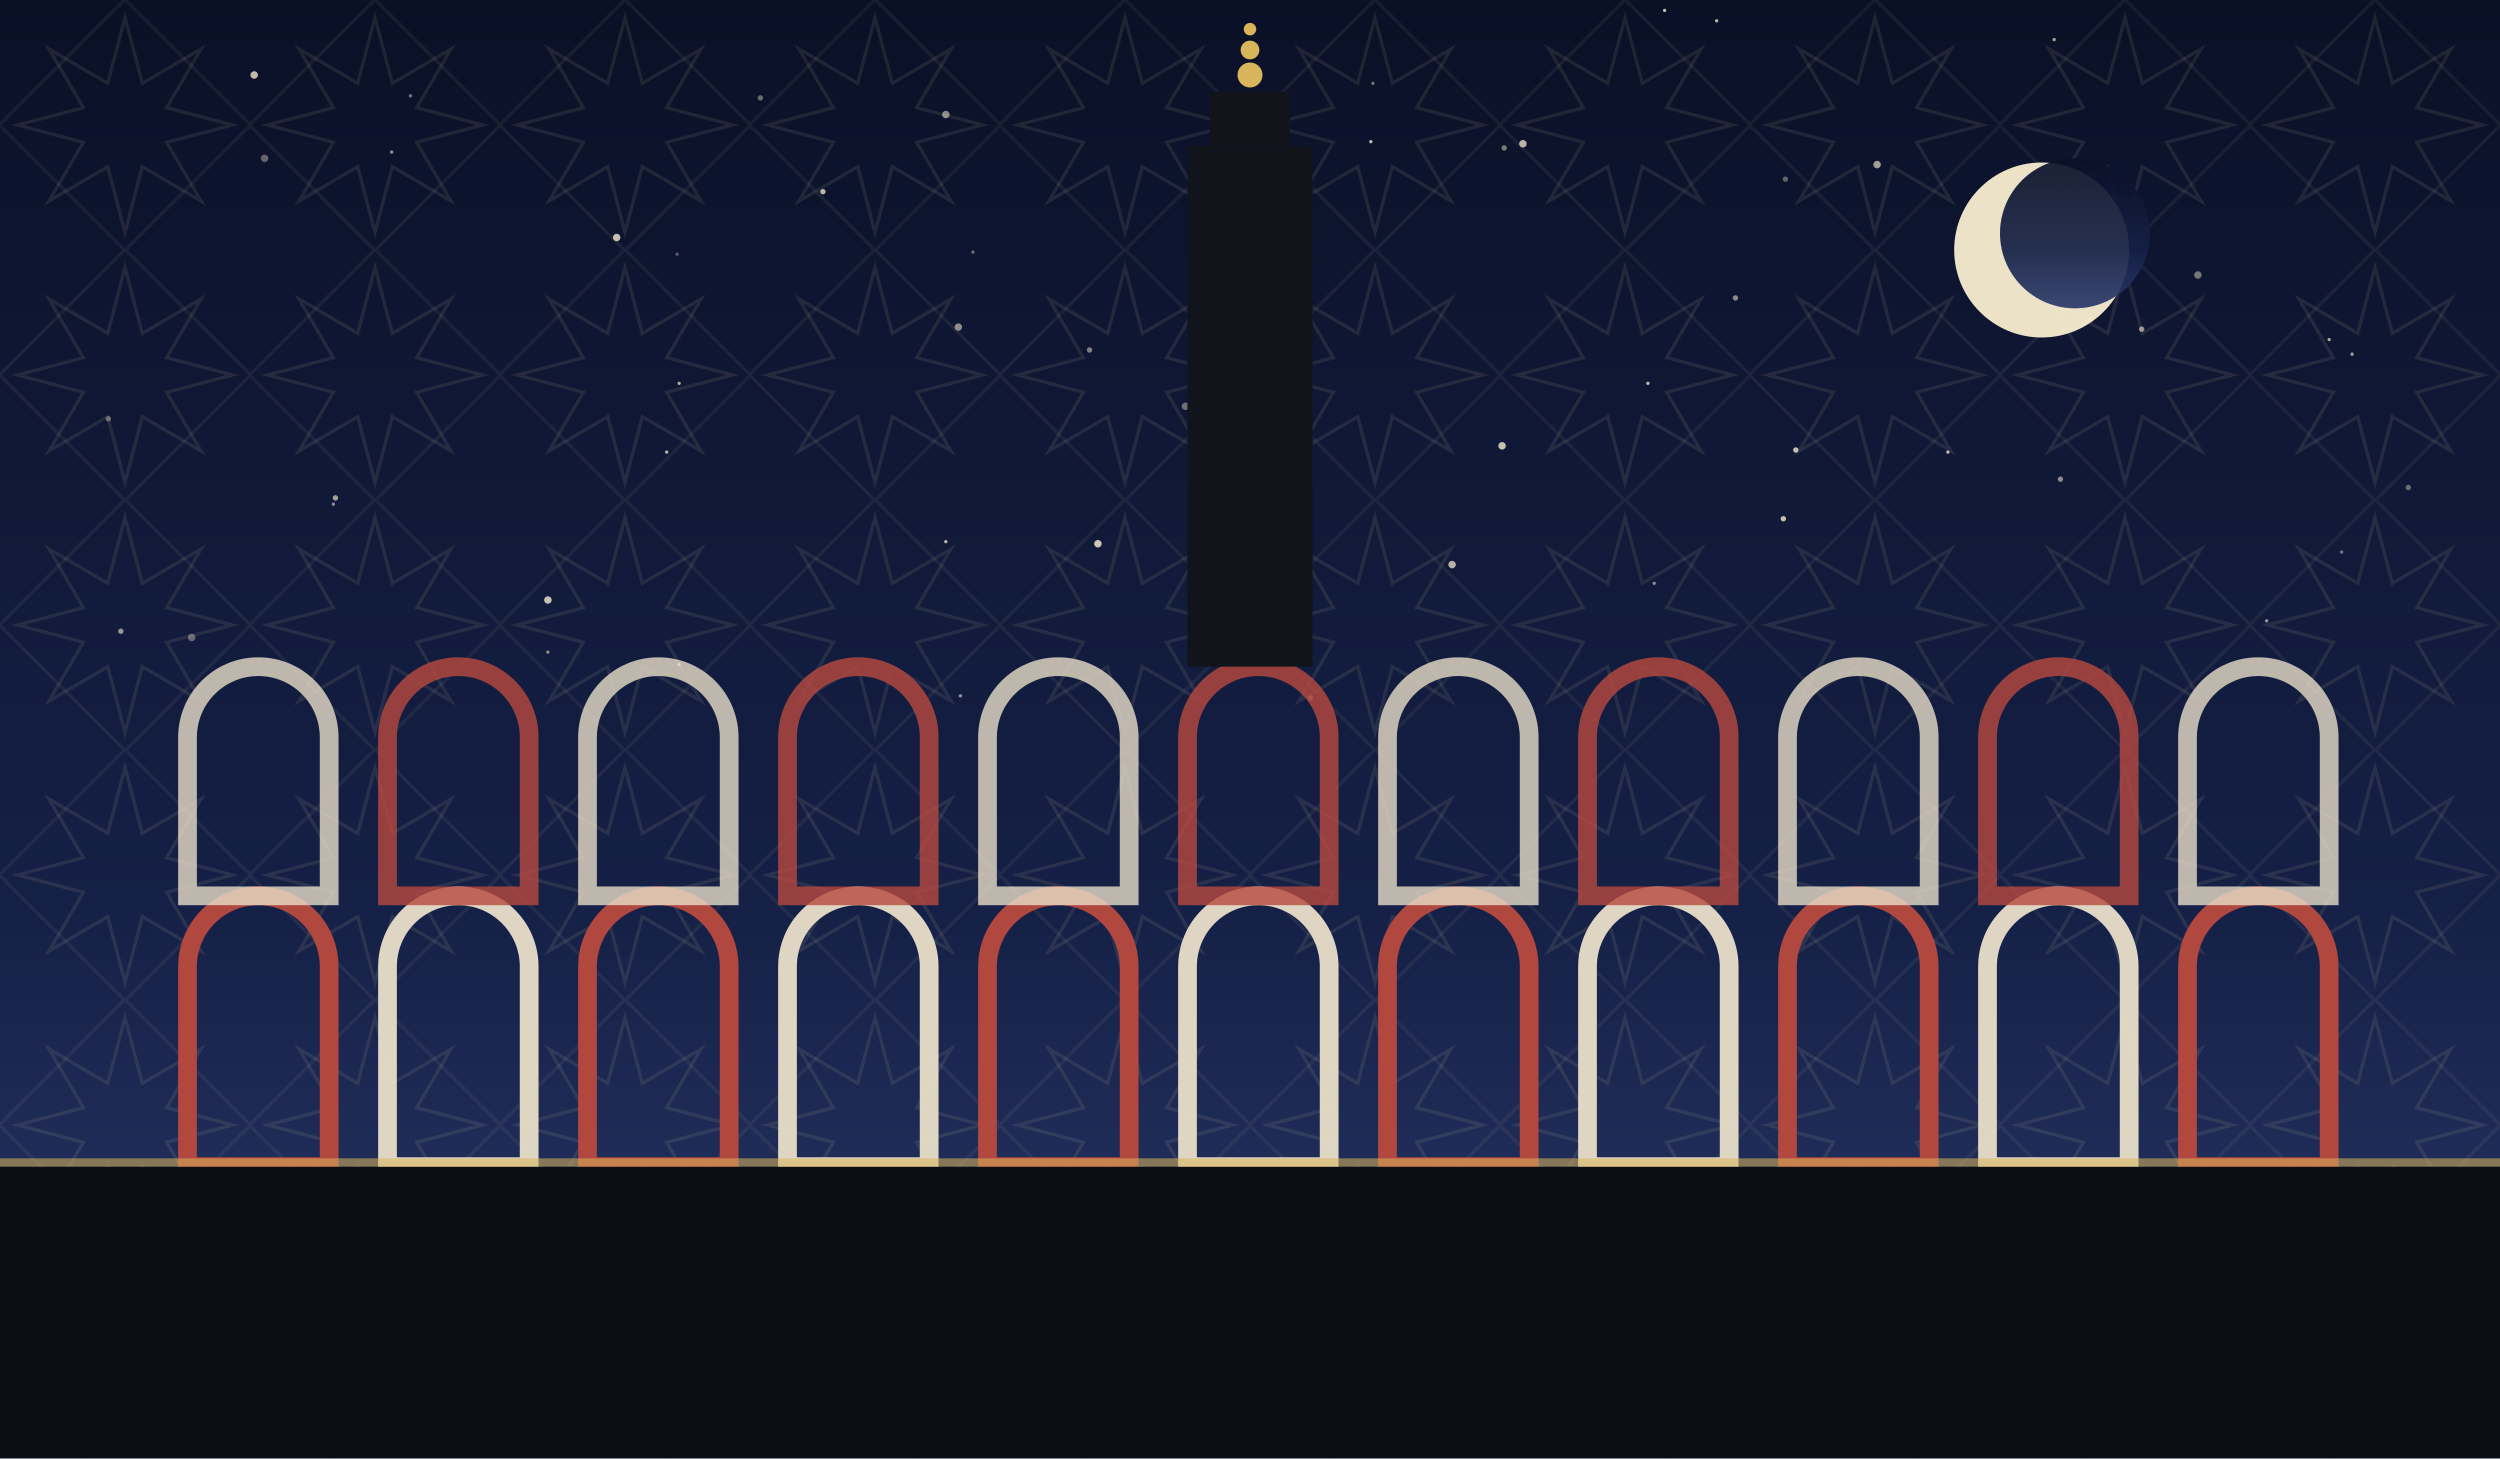
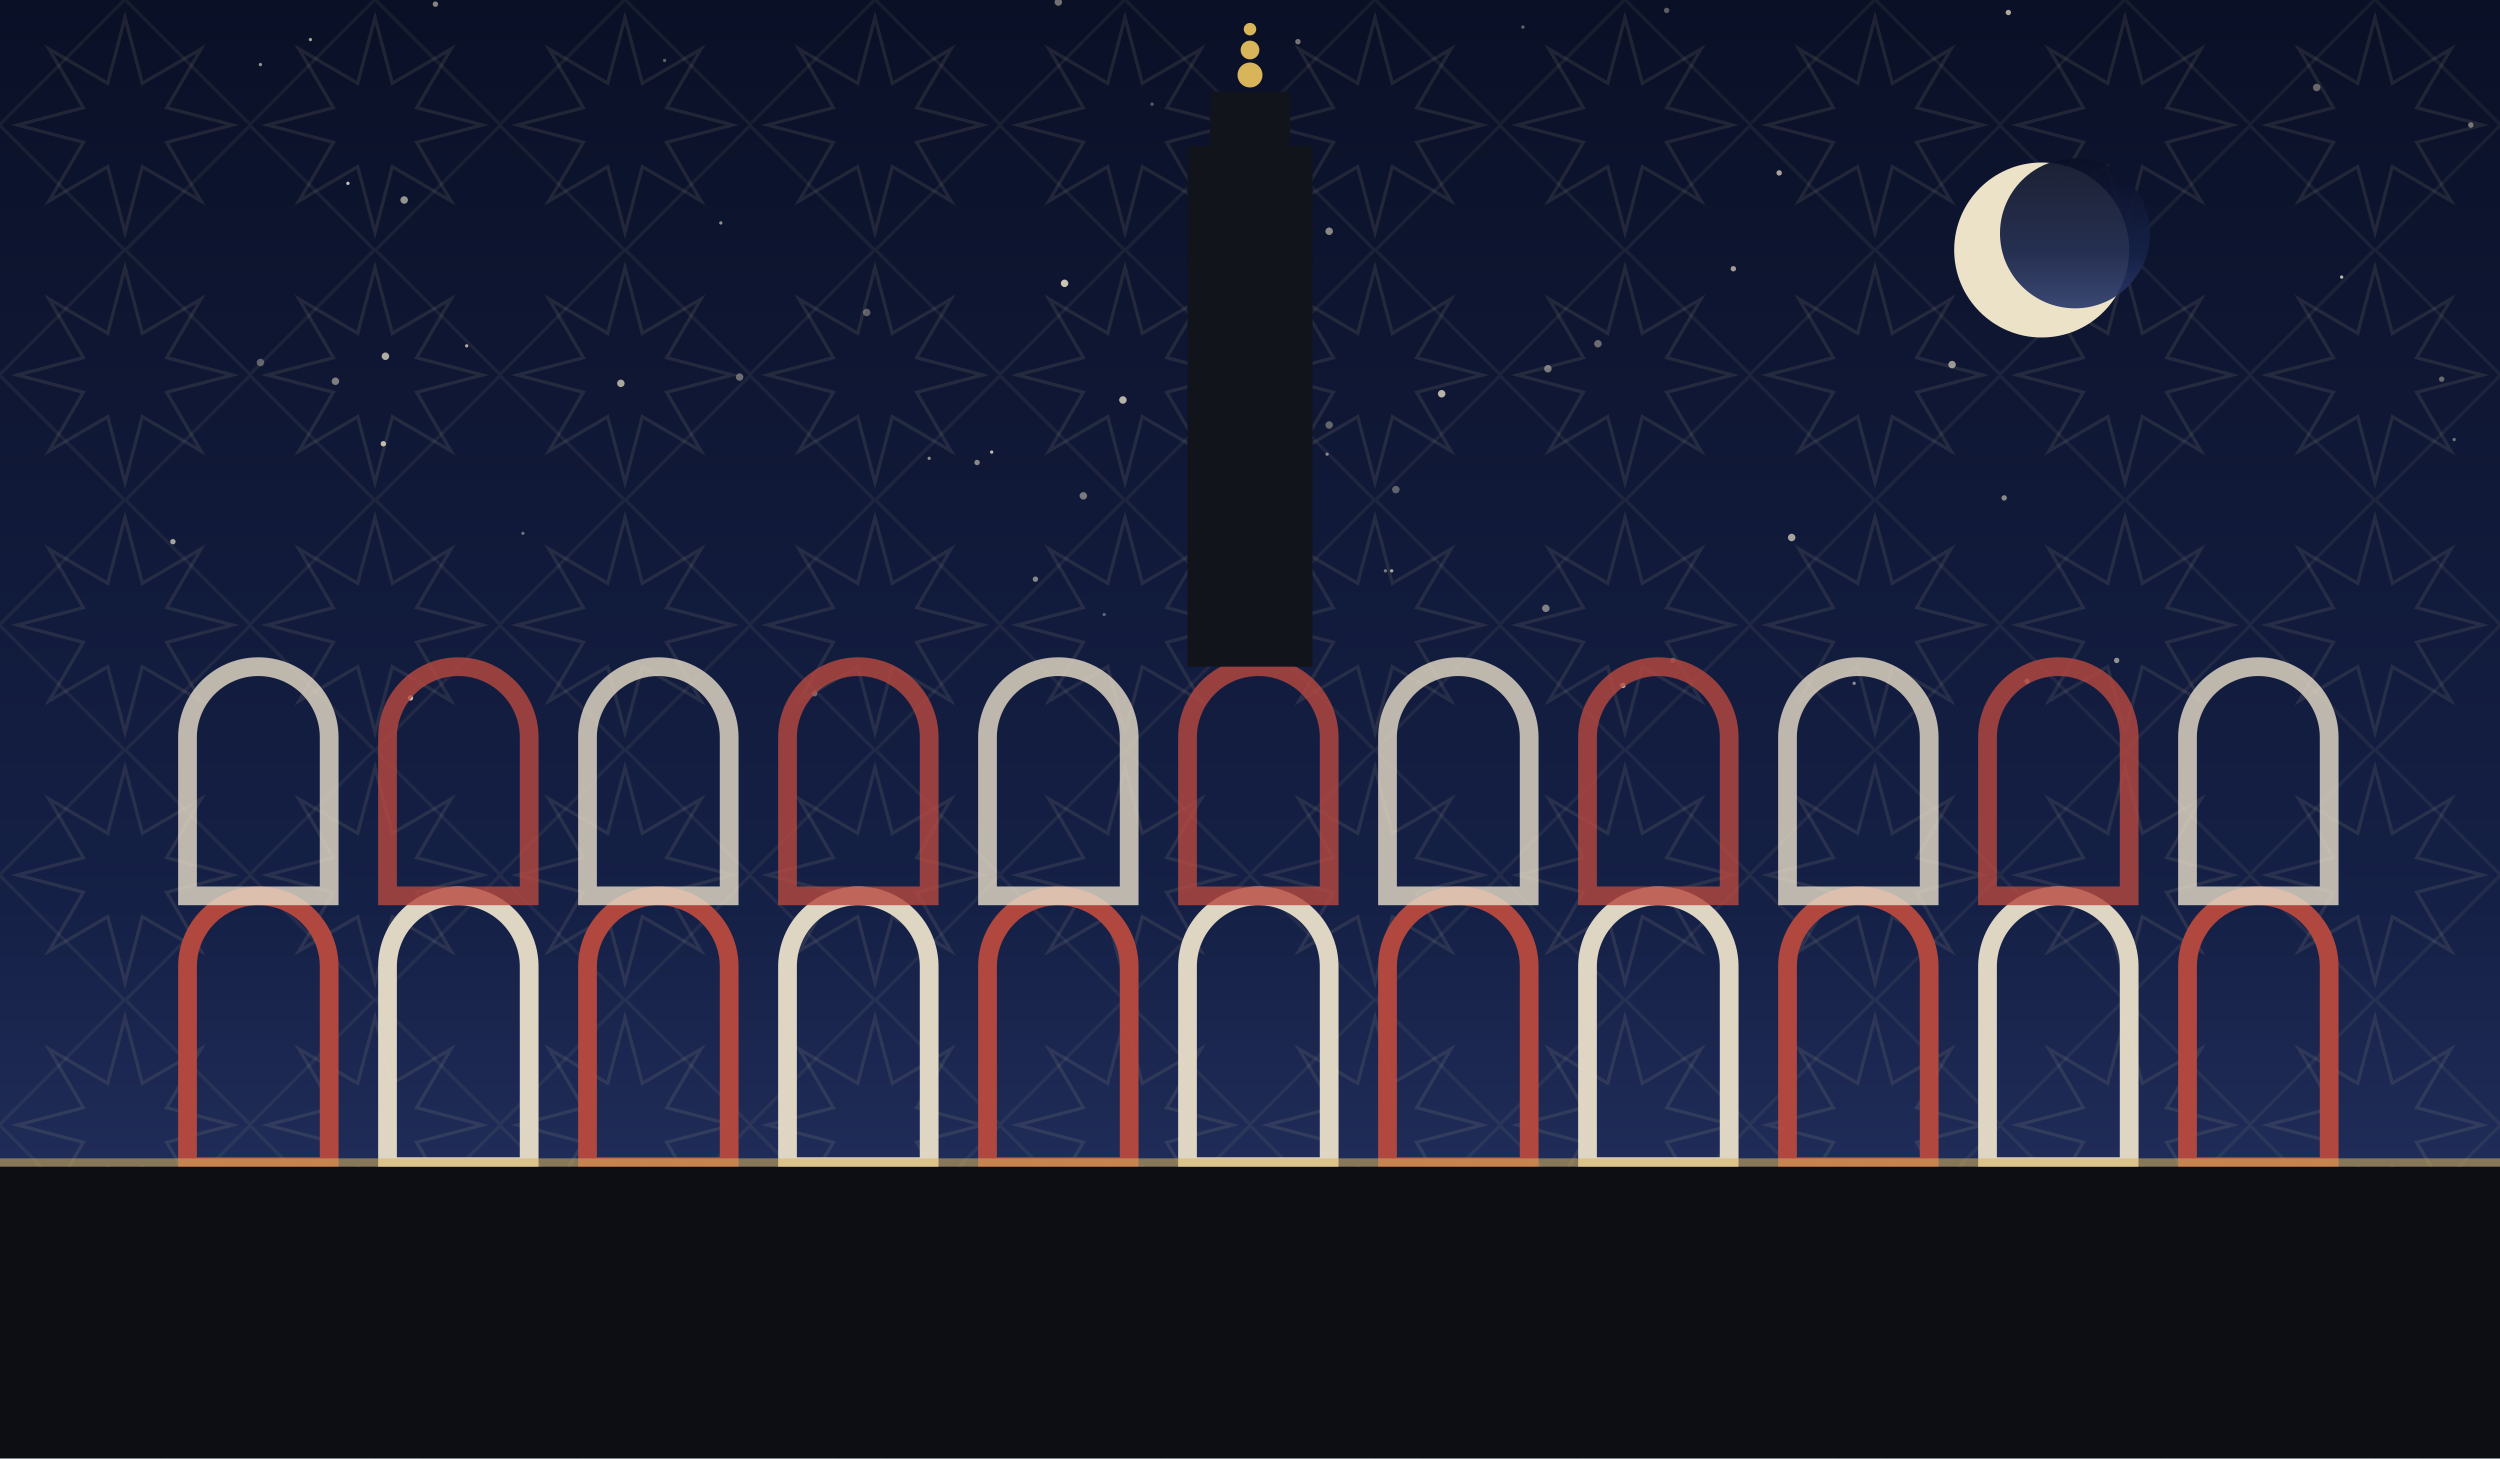
<svg xmlns="http://www.w3.org/2000/svg" viewBox="0 0 1200 700" role="img">
  <defs>
    <linearGradient id="sky" x1="0" y1="0" x2="0" y2="1">
      <stop offset="0" stop-color="#0a1026" />
      <stop offset="0.62" stop-color="#152046" />
      <stop offset="1" stop-color="#2b3a6b" />
    </linearGradient>
    <pattern id="g1" width="120" height="120" patternUnits="userSpaceOnUse">
      <polygon points="111.6,60.0 80.0,68.3 96.5,96.5 68.3,80.0 60.0,111.6 51.7,80.0 23.5,96.5 40.0,68.3 8.4,60.0 40.0,51.7 23.5,23.5 51.7,40.0 60.0,8.4 68.3,40.0 96.5,23.5 80.0,51.7" fill="none" stroke="#e8d9a8" stroke-width="1.6" opacity="0.1" />
      <rect x="17.4" y="17.4" width="85.2" height="85.2" fill="none" stroke="#e8d9a8" stroke-width="1.6" opacity="0.07" transform="rotate(45 60.0 60.0)" />
    </pattern>
  </defs>
  <rect width="1200" height="700" fill="url(#sky)" />
  <rect width="1200" height="700" fill="url(#g1)" />
-   <circle cx="1003" cy="153" r="1.3" fill="#f7ecd2" opacity="0.44" />
-   <circle cx="197" cy="46" r="0.8" fill="#f7ecd2" opacity="0.47" />
-   <circle cx="296" cy="114" r="1.8" fill="#f7ecd2" opacity="0.79" />
-   <circle cx="460" cy="157" r="1.8" fill="#f7ecd2" opacity="0.55" />
-   <circle cx="569" cy="195" r="1.8" fill="#f7ecd2" opacity="0.40" />
-   <circle cx="263" cy="288" r="1.8" fill="#f7ecd2" opacity="0.79" />
-   <circle cx="862" cy="216" r="1.3" fill="#f7ecd2" opacity="0.77" />
-   <circle cx="326" cy="319" r="0.8" fill="#f7ecd2" opacity="0.79" />
-   <circle cx="935" cy="217" r="0.8" fill="#f7ecd2" opacity="0.80" />
-   <circle cx="1129" cy="170" r="0.8" fill="#f7ecd2" opacity="0.65" />
-   <circle cx="1028" cy="158" r="1.3" fill="#f7ecd2" opacity="0.59" />
-   <circle cx="992" cy="121" r="0.8" fill="#f7ecd2" opacity="0.67" />
-   <circle cx="901" cy="79" r="1.8" fill="#f7ecd2" opacity="0.64" />
-   <circle cx="395" cy="92" r="1.3" fill="#f7ecd2" opacity="0.75" />
-   <circle cx="794" cy="280" r="0.8" fill="#f7ecd2" opacity="0.55" />
-   <circle cx="58" cy="303" r="1.3" fill="#f7ecd2" opacity="0.59" />
-   <circle cx="467" cy="121" r="0.8" fill="#f7ecd2" opacity="0.42" />
-   <circle cx="461" cy="334" r="0.8" fill="#f7ecd2" opacity="0.59" />
-   <circle cx="160" cy="242" r="0.8" fill="#f7ecd2" opacity="0.55" />
-   <circle cx="1124" cy="265" r="0.8" fill="#f7ecd2" opacity="0.45" />
-   <circle cx="833" cy="143" r="1.3" fill="#f7ecd2" opacity="0.54" />
-   <circle cx="127" cy="76" r="1.8" fill="#f7ecd2" opacity="0.37" />
-   <circle cx="326" cy="184" r="0.8" fill="#f7ecd2" opacity="0.69" />
-   <circle cx="590" cy="267" r="1.8" fill="#f7ecd2" opacity="0.65" />
-   <circle cx="799" cy="5" r="0.8" fill="#f7ecd2" opacity="0.80" />
-   <circle cx="593" cy="138" r="1.8" fill="#f7ecd2" opacity="0.69" />
-   <circle cx="92" cy="306" r="1.8" fill="#f7ecd2" opacity="0.37" />
-   <circle cx="856" cy="249" r="1.3" fill="#f7ecd2" opacity="0.79" />
-   <circle cx="365" cy="47" r="1.3" fill="#f7ecd2" opacity="0.40" />
-   <circle cx="659" cy="40" r="0.8" fill="#f7ecd2" opacity="0.45" />
-   <circle cx="658" cy="68" r="0.8" fill="#f7ecd2" opacity="0.79" />
-   <circle cx="722" cy="71" r="1.3" fill="#f7ecd2" opacity="0.47" />
-   <circle cx="731" cy="69" r="1.8" fill="#f7ecd2" opacity="0.74" />
-   <circle cx="325" cy="122" r="0.8" fill="#f7ecd2" opacity="0.35" />
-   <circle cx="824" cy="10" r="0.8" fill="#f7ecd2" opacity="0.75" />
-   <circle cx="188" cy="73" r="0.8" fill="#f7ecd2" opacity="0.59" />
-   <circle cx="697" cy="271" r="1.8" fill="#f7ecd2" opacity="0.72" />
-   <circle cx="791" cy="184" r="0.8" fill="#f7ecd2" opacity="0.79" />
-   <circle cx="590" cy="132" r="1.8" fill="#f7ecd2" opacity="0.65" />
-   <circle cx="454" cy="55" r="1.8" fill="#f7ecd2" opacity="0.55" />
-   <circle cx="263" cy="313" r="0.8" fill="#f7ecd2" opacity="0.54" />
-   <circle cx="857" cy="86" r="1.3" fill="#f7ecd2" opacity="0.37" />
-   <circle cx="1156" cy="234" r="1.3" fill="#f7ecd2" opacity="0.39" />
-   <circle cx="320" cy="217" r="0.8" fill="#f7ecd2" opacity="0.75" />
-   <circle cx="629" cy="335" r="1.3" fill="#f7ecd2" opacity="0.50" />
-   <circle cx="523" cy="168" r="1.3" fill="#f7ecd2" opacity="0.49" />
-   <circle cx="122" cy="36" r="1.8" fill="#f7ecd2" opacity="0.77" />
-   <circle cx="986" cy="19" r="0.8" fill="#f7ecd2" opacity="0.69" />
-   <circle cx="595" cy="197" r="0.8" fill="#f7ecd2" opacity="0.50" />
-   <circle cx="989" cy="230" r="1.3" fill="#f7ecd2" opacity="0.55" />
-   <circle cx="1088" cy="298" r="0.8" fill="#f7ecd2" opacity="0.59" />
-   <circle cx="52" cy="201" r="1.3" fill="#f7ecd2" opacity="0.37" />
-   <circle cx="161" cy="239" r="1.3" fill="#f7ecd2" opacity="0.64" />
-   <circle cx="1055" cy="132" r="1.8" fill="#f7ecd2" opacity="0.45" />
-   <circle cx="454" cy="260" r="0.8" fill="#f7ecd2" opacity="0.75" />
-   <circle cx="1118" cy="163" r="0.8" fill="#f7ecd2" opacity="0.69" />
-   <circle cx="527" cy="261" r="1.8" fill="#f7ecd2" opacity="0.82" />
-   <circle cx="721" cy="214" r="1.8" fill="#f7ecd2" opacity="0.79" />
-   <circle cx="620" cy="202" r="0.8" fill="#f7ecd2" opacity="0.75" />
-   <circle cx="584" cy="165" r="1.8" fill="#f7ecd2" opacity="0.45" />
+   <circle cx="319" cy="29" r="0.8" fill="#f7ecd2" opacity="0.36" />
+   <circle cx="665" cy="274" r="0.8" fill="#f7ecd2" opacity="0.45" />
+   <circle cx="860" cy="258" r="1.8" fill="#f7ecd2" opacity="0.65" />
+   <circle cx="832" cy="129" r="1.3" fill="#f7ecd2" opacity="0.63" />
+   <circle cx="125" cy="31" r="0.8" fill="#f7ecd2" opacity="0.60" />
+   <circle cx="251" cy="256" r="0.8" fill="#f7ecd2" opacity="0.41" />
+   <circle cx="1186" cy="60" r="1.3" fill="#f7ecd2" opacity="0.45" />
+   <circle cx="1178" cy="211" r="0.8" fill="#f7ecd2" opacity="0.43" />
+   <circle cx="731" cy="13" r="0.8" fill="#f7ecd2" opacity="0.38" />
+   <circle cx="637" cy="218" r="0.8" fill="#f7ecd2" opacity="0.51" />
+   <circle cx="1112" cy="42" r="1.8" fill="#f7ecd2" opacity="0.39" />
+   <circle cx="1124" cy="133" r="0.8" fill="#f7ecd2" opacity="0.77" />
+   <circle cx="937" cy="175" r="1.8" fill="#f7ecd2" opacity="0.60" />
+   <circle cx="623" cy="20" r="1.3" fill="#f7ecd2" opacity="0.45" />
+   <circle cx="638" cy="204" r="1.8" fill="#f7ecd2" opacity="0.37" />
+   <circle cx="670" cy="235" r="1.8" fill="#f7ecd2" opacity="0.35" />
+   <circle cx="743" cy="177" r="1.8" fill="#f7ecd2" opacity="0.46" />
+   <circle cx="209" cy="2" r="1.3" fill="#f7ecd2" opacity="0.53" />
+   <circle cx="964" cy="6" r="1.3" fill="#f7ecd2" opacity="0.69" />
+   <circle cx="1016" cy="317" r="1.3" fill="#f7ecd2" opacity="0.57" />
+   <circle cx="149" cy="19" r="0.8" fill="#f7ecd2" opacity="0.66" />
+   <circle cx="595" cy="304" r="1.8" fill="#f7ecd2" opacity="0.65" />
+   <circle cx="890" cy="328" r="0.8" fill="#f7ecd2" opacity="0.55" />
+   <circle cx="962" cy="239" r="1.3" fill="#f7ecd2" opacity="0.53" />
+   <circle cx="355" cy="181" r="1.8" fill="#f7ecd2" opacity="0.40" />
+   <circle cx="581" cy="106" r="0.8" fill="#f7ecd2" opacity="0.71" />
+   <circle cx="416" cy="150" r="1.8" fill="#f7ecd2" opacity="0.35" />
+   <circle cx="508" cy="1" r="1.8" fill="#f7ecd2" opacity="0.43" />
+   <circle cx="161" cy="183" r="1.8" fill="#f7ecd2" opacity="0.48" />
+   <circle cx="167" cy="88" r="0.8" fill="#f7ecd2" opacity="0.81" />
+   <circle cx="742" cy="292" r="1.8" fill="#f7ecd2" opacity="0.49" />
+   <circle cx="854" cy="83" r="1.3" fill="#f7ecd2" opacity="0.67" />
+   <circle cx="767" cy="165" r="1.8" fill="#f7ecd2" opacity="0.40" />
+   <circle cx="553" cy="50" r="0.8" fill="#f7ecd2" opacity="0.35" />
+   <circle cx="668" cy="274" r="0.8" fill="#f7ecd2" opacity="0.67" />
+   <circle cx="800" cy="5" r="1.3" fill="#f7ecd2" opacity="0.35" />
+   <circle cx="973" cy="327" r="1.3" fill="#f7ecd2" opacity="0.56" />
+   <circle cx="539" cy="192" r="1.8" fill="#f7ecd2" opacity="0.73" />
+   <circle cx="194" cy="96" r="1.8" fill="#f7ecd2" opacity="0.59" />
+   <circle cx="346" cy="107" r="0.8" fill="#f7ecd2" opacity="0.57" />
+   <circle cx="779" cy="329" r="1.3" fill="#f7ecd2" opacity="0.76" />
+   <circle cx="125" cy="174" r="1.8" fill="#f7ecd2" opacity="0.35" />
+   <circle cx="520" cy="238" r="1.8" fill="#f7ecd2" opacity="0.45" />
+   <circle cx="692" cy="189" r="1.8" fill="#f7ecd2" opacity="0.73" />
+   <circle cx="185" cy="171" r="1.8" fill="#f7ecd2" opacity="0.70" />
+   <circle cx="511" cy="136" r="1.8" fill="#f7ecd2" opacity="0.81" />
+   <circle cx="446" cy="220" r="0.8" fill="#f7ecd2" opacity="0.55" />
+   <circle cx="638" cy="111" r="1.8" fill="#f7ecd2" opacity="0.53" />
+   <circle cx="391" cy="333" r="1.3" fill="#f7ecd2" opacity="0.38" />
+   <circle cx="497" cy="278" r="1.3" fill="#f7ecd2" opacity="0.51" />
+   <circle cx="1172" cy="182" r="1.3" fill="#f7ecd2" opacity="0.39" />
+   <circle cx="184" cy="213" r="1.3" fill="#f7ecd2" opacity="0.77" />
+   <circle cx="197" cy="335" r="1.3" fill="#f7ecd2" opacity="0.80" />
+   <circle cx="83" cy="260" r="1.3" fill="#f7ecd2" opacity="0.65" />
+   <circle cx="298" cy="184" r="1.8" fill="#f7ecd2" opacity="0.67" />
+   <circle cx="530" cy="295" r="0.8" fill="#f7ecd2" opacity="0.35" />
+   <circle cx="803" cy="317" r="1.3" fill="#f7ecd2" opacity="0.36" />
+   <circle cx="469" cy="222" r="1.3" fill="#f7ecd2" opacity="0.53" />
+   <circle cx="224" cy="166" r="0.8" fill="#f7ecd2" opacity="0.69" />
+   <circle cx="476" cy="217" r="0.8" fill="#f7ecd2" opacity="0.77" />
  <circle cx="980" cy="120" r="42" fill="#f6ecd0" opacity="0.95" />
  <circle cx="996" cy="112" r="36" fill="url(#sky)" opacity="0.92" />
  <path d="M 90 560 L 90 464 A 34 34 0 0 1 158 464 L 158 560 Z" fill="none" stroke="#b8493f" stroke-width="9" opacity="0.95" />
  <path d="M 186 560 L 186 464 A 34 34 0 0 1 254 464 L 254 560 Z" fill="none" stroke="#e8ddc8" stroke-width="9" opacity="0.95" />
  <path d="M 282 560 L 282 464 A 34 34 0 0 1 350 464 L 350 560 Z" fill="none" stroke="#b8493f" stroke-width="9" opacity="0.95" />
  <path d="M 378 560 L 378 464 A 34 34 0 0 1 446 464 L 446 560 Z" fill="none" stroke="#e8ddc8" stroke-width="9" opacity="0.95" />
  <path d="M 474 560 L 474 464 A 34 34 0 0 1 542 464 L 542 560 Z" fill="none" stroke="#b8493f" stroke-width="9" opacity="0.95" />
  <path d="M 570 560 L 570 464 A 34 34 0 0 1 638 464 L 638 560 Z" fill="none" stroke="#e8ddc8" stroke-width="9" opacity="0.95" />
  <path d="M 666 560 L 666 464 A 34 34 0 0 1 734 464 L 734 560 Z" fill="none" stroke="#b8493f" stroke-width="9" opacity="0.95" />
  <path d="M 762 560 L 762 464 A 34 34 0 0 1 830 464 L 830 560 Z" fill="none" stroke="#e8ddc8" stroke-width="9" opacity="0.95" />
  <path d="M 858 560 L 858 464 A 34 34 0 0 1 926 464 L 926 560 Z" fill="none" stroke="#b8493f" stroke-width="9" opacity="0.95" />
  <path d="M 954 560 L 954 464 A 34 34 0 0 1 1022 464 L 1022 560 Z" fill="none" stroke="#e8ddc8" stroke-width="9" opacity="0.95" />
  <path d="M 1050 560 L 1050 464 A 34 34 0 0 1 1118 464 L 1118 560 Z" fill="none" stroke="#b8493f" stroke-width="9" opacity="0.95" />
  <path d="M 90 430 L 90 354 A 34 34 0 0 1 158 354 L 158 430 Z" fill="none" stroke="#e8ddc8" stroke-width="9" opacity="0.8" />
  <path d="M 186 430 L 186 354 A 34 34 0 0 1 254 354 L 254 430 Z" fill="none" stroke="#b8493f" stroke-width="9" opacity="0.8" />
  <path d="M 282 430 L 282 354 A 34 34 0 0 1 350 354 L 350 430 Z" fill="none" stroke="#e8ddc8" stroke-width="9" opacity="0.8" />
  <path d="M 378 430 L 378 354 A 34 34 0 0 1 446 354 L 446 430 Z" fill="none" stroke="#b8493f" stroke-width="9" opacity="0.8" />
  <path d="M 474 430 L 474 354 A 34 34 0 0 1 542 354 L 542 430 Z" fill="none" stroke="#e8ddc8" stroke-width="9" opacity="0.8" />
  <path d="M 570 430 L 570 354 A 34 34 0 0 1 638 354 L 638 430 Z" fill="none" stroke="#b8493f" stroke-width="9" opacity="0.8" />
  <path d="M 666 430 L 666 354 A 34 34 0 0 1 734 354 L 734 430 Z" fill="none" stroke="#e8ddc8" stroke-width="9" opacity="0.8" />
  <path d="M 762 430 L 762 354 A 34 34 0 0 1 830 354 L 830 430 Z" fill="none" stroke="#b8493f" stroke-width="9" opacity="0.8" />
  <path d="M 858 430 L 858 354 A 34 34 0 0 1 926 354 L 926 430 Z" fill="none" stroke="#e8ddc8" stroke-width="9" opacity="0.8" />
  <path d="M 954 430 L 954 354 A 34 34 0 0 1 1022 354 L 1022 430 Z" fill="none" stroke="#b8493f" stroke-width="9" opacity="0.8" />
  <path d="M 1050 430 L 1050 354 A 34 34 0 0 1 1118 354 L 1118 430 Z" fill="none" stroke="#e8ddc8" stroke-width="9" opacity="0.8" />
  <rect x="570.0" y="70" width="60" height="250" fill="#12141c" />
  <rect x="580.8" y="44" width="38.4" height="26" fill="#12141c" />
  <circle cx="600" cy="36" r="6" fill="#d8b45a" />
  <circle cx="600" cy="24" r="4.5" fill="#d8b45a" />
  <circle cx="600" cy="14" r="3" fill="#d8b45a" />
  <rect x="0" y="560" width="1200" height="140" fill="#0c0e14" />
  <rect x="0" y="556" width="1200" height="4" fill="#d8b45a" opacity="0.55" />
</svg>
